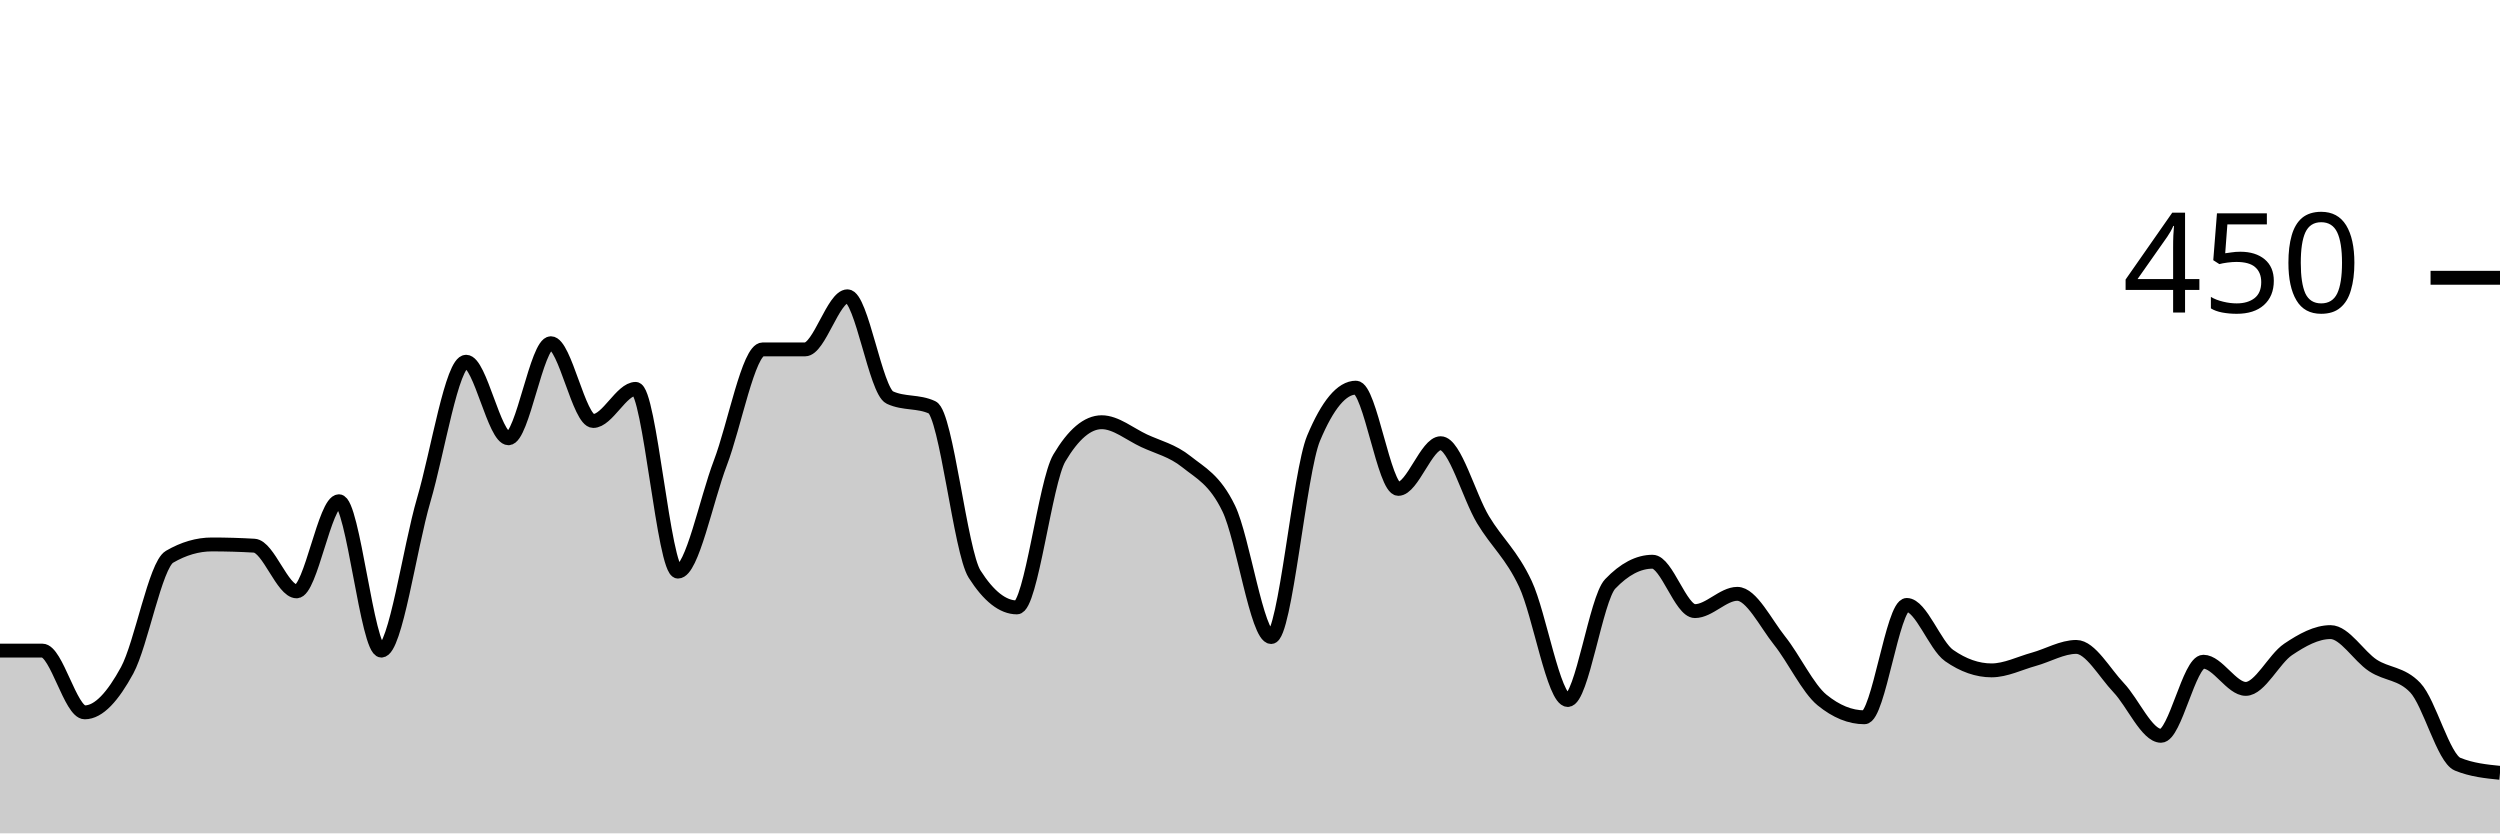
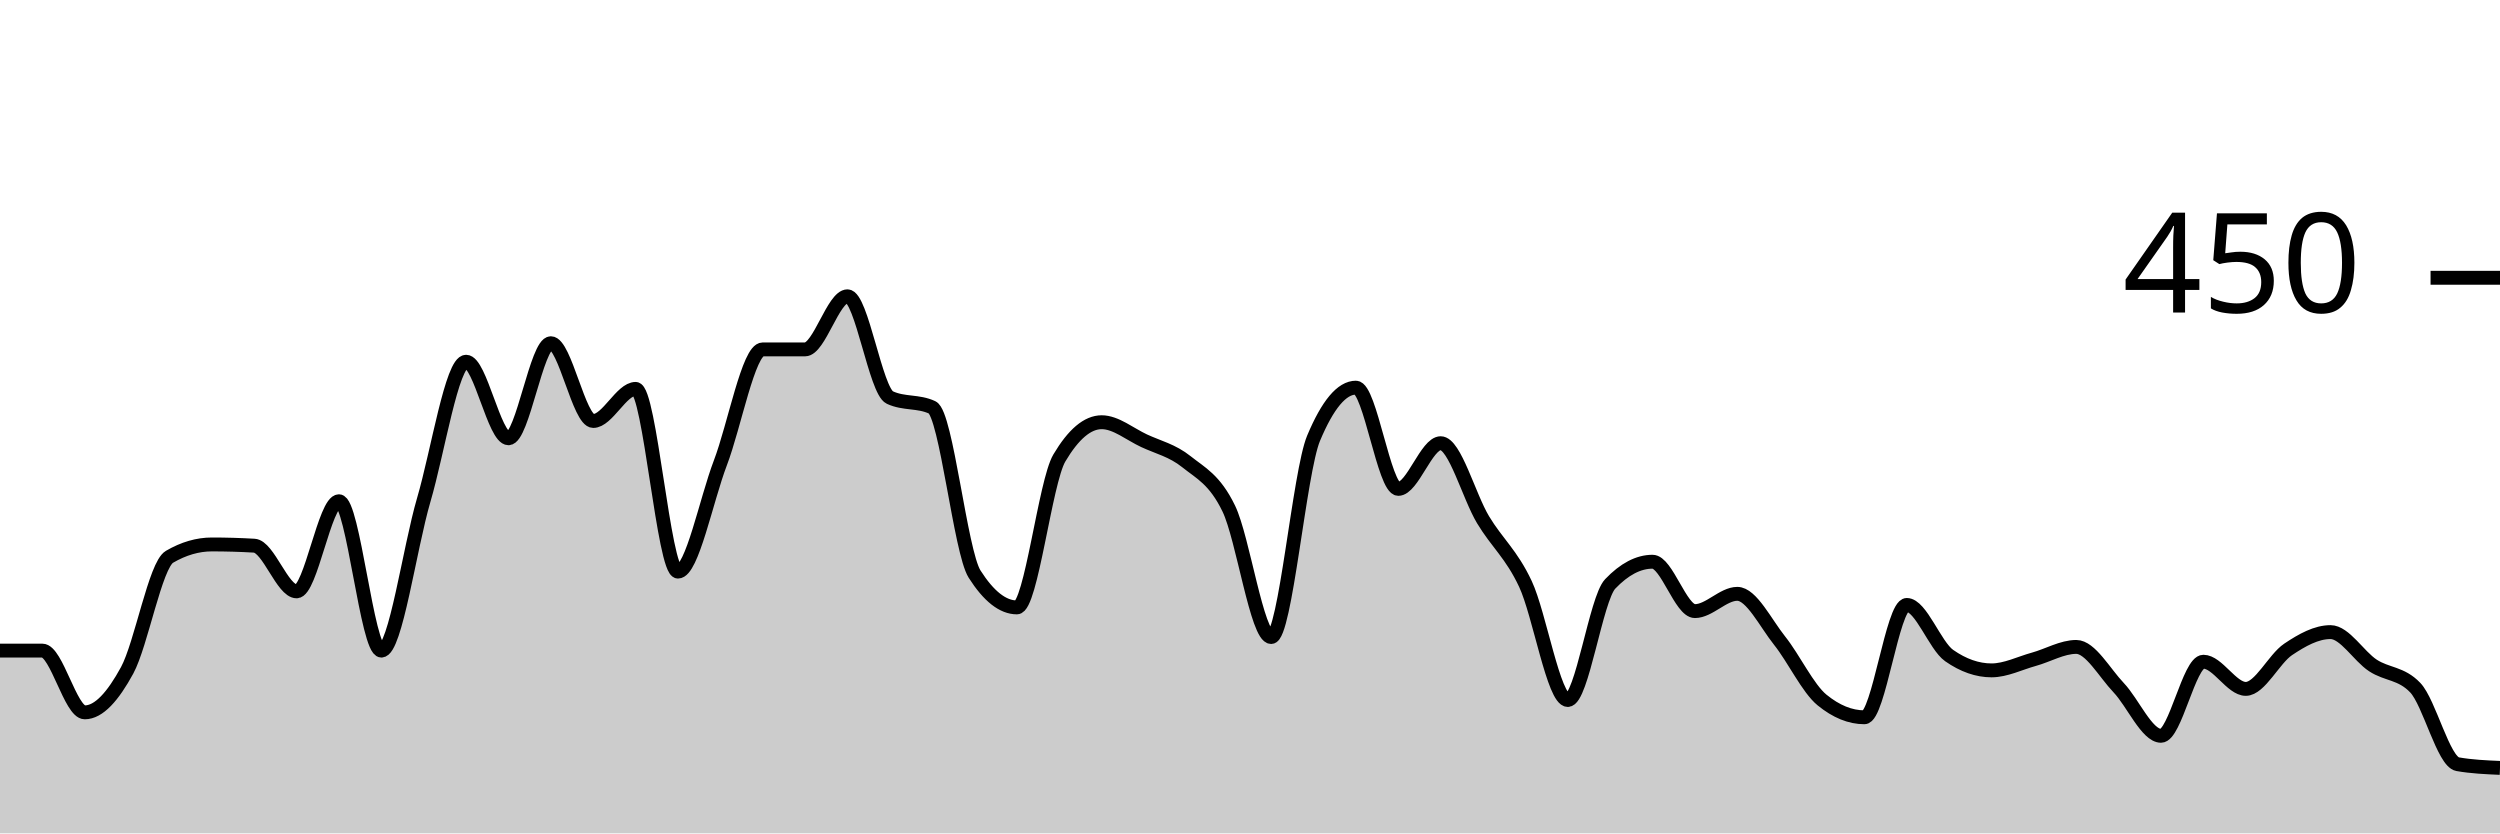
<svg xmlns="http://www.w3.org/2000/svg" viewBox="0 0 180 60">
  <g transform="translate(0,20)">
-     <path class="area" fill="rgba(0, 0, 0, 0.2)" d="M0,26.844C1.017,26.844,2.034,26.844,3.051,26.844C4.068,26.844,5.085,31.289,6.102,31.289C7.119,31.289,8.136,30.133,9.153,28.267C10.169,26.4,11.186,20.681,12.203,20.089C13.22,19.496,14.237,19.2,15.254,19.2C16.271,19.2,17.288,19.23,18.305,19.289C19.322,19.348,20.339,22.578,21.356,22.578C22.373,22.578,23.39,16.089,24.407,16.089C25.424,16.089,26.441,26.844,27.458,26.844C28.475,26.844,29.492,19.467,30.508,16C31.525,12.533,32.542,6.044,33.559,6.044C34.576,6.044,35.593,11.556,36.61,11.556C37.627,11.556,38.644,4.711,39.661,4.711C40.678,4.711,41.695,10.311,42.712,10.311C43.729,10.311,44.746,8,45.763,8C46.78,8,47.797,21.156,48.814,21.156C49.831,21.156,50.847,16,51.864,13.333C52.881,10.667,53.898,5.156,54.915,5.156C55.932,5.156,56.949,5.156,57.966,5.156C58.983,5.156,60,1.333,61.017,1.333C62.034,1.333,63.051,8.148,64.068,8.622C65.085,9.096,66.102,8.859,67.119,9.333C68.136,9.807,69.153,19.733,70.169,21.333C71.186,22.933,72.203,23.733,73.22,23.733C74.237,23.733,75.254,14.696,76.271,12.978C77.288,11.259,78.305,10.4,79.322,10.4C80.339,10.4,81.356,11.259,82.373,11.733C83.39,12.207,84.407,12.43,85.424,13.244C86.441,14.059,87.458,14.519,88.475,16.622C89.492,18.726,90.508,25.867,91.525,25.867C92.542,25.867,93.559,13.985,94.576,11.556C95.593,9.126,96.61,7.911,97.627,7.911C98.644,7.911,99.661,15.2,100.678,15.2C101.695,15.2,102.712,11.911,103.729,11.911C104.746,11.911,105.763,15.733,106.78,17.422C107.797,19.111,108.814,19.881,109.831,22.044C110.847,24.207,111.864,30.4,112.881,30.4C113.898,30.4,114.915,23.111,115.932,22.044C116.949,20.978,117.966,20.444,118.983,20.444C120,20.444,121.017,24,122.034,24C123.051,24,124.068,22.756,125.085,22.756C126.102,22.756,127.119,24.859,128.136,26.133C129.153,27.407,130.169,29.57,131.186,30.4C132.203,31.23,133.22,31.644,134.237,31.644C135.254,31.644,136.271,23.556,137.288,23.556C138.305,23.556,139.322,26.489,140.339,27.2C141.356,27.911,142.373,28.267,143.39,28.267C144.407,28.267,145.424,27.748,146.441,27.467C147.458,27.185,148.475,26.578,149.492,26.578C150.508,26.578,151.525,28.444,152.542,29.511C153.559,30.578,154.576,32.978,155.593,32.978C156.61,32.978,157.627,27.644,158.644,27.644C159.661,27.644,160.678,29.6,161.695,29.6C162.712,29.6,163.729,27.437,164.746,26.756C165.763,26.074,166.78,25.511,167.797,25.511C168.814,25.511,169.831,27.244,170.847,27.911C171.864,28.578,172.881,28.444,173.898,29.511C174.915,30.578,175.932,34.607,176.949,35.022C177.966,35.437,178.983,35.541,180,35.644L180,40C178.983,40,177.966,40,176.949,40C175.932,40,174.915,40,173.898,40C172.881,40,171.864,40,170.847,40C169.831,40,168.814,40,167.797,40C166.78,40,165.763,40,164.746,40C163.729,40,162.712,40,161.695,40C160.678,40,159.661,40,158.644,40C157.627,40,156.61,40,155.593,40C154.576,40,153.559,40,152.542,40C151.525,40,150.508,40,149.492,40C148.475,40,147.458,40,146.441,40C145.424,40,144.407,40,143.39,40C142.373,40,141.356,40,140.339,40C139.322,40,138.305,40,137.288,40C136.271,40,135.254,40,134.237,40C133.22,40,132.203,40,131.186,40C130.169,40,129.153,40,128.136,40C127.119,40,126.102,40,125.085,40C124.068,40,123.051,40,122.034,40C121.017,40,120,40,118.983,40C117.966,40,116.949,40,115.932,40C114.915,40,113.898,40,112.881,40C111.864,40,110.847,40,109.831,40C108.814,40,107.797,40,106.78,40C105.763,40,104.746,40,103.729,40C102.712,40,101.695,40,100.678,40C99.661,40,98.644,40,97.627,40C96.61,40,95.593,40,94.576,40C93.559,40,92.542,40,91.525,40C90.508,40,89.492,40,88.475,40C87.458,40,86.441,40,85.424,40C84.407,40,83.39,40,82.373,40C81.356,40,80.339,40,79.322,40C78.305,40,77.288,40,76.271,40C75.254,40,74.237,40,73.22,40C72.203,40,71.186,40,70.169,40C69.153,40,68.136,40,67.119,40C66.102,40,65.085,40,64.068,40C63.051,40,62.034,40,61.017,40C60,40,58.983,40,57.966,40C56.949,40,55.932,40,54.915,40C53.898,40,52.881,40,51.864,40C50.847,40,49.831,40,48.814,40C47.797,40,46.78,40,45.763,40C44.746,40,43.729,40,42.712,40C41.695,40,40.678,40,39.661,40C38.644,40,37.627,40,36.61,40C35.593,40,34.576,40,33.559,40C32.542,40,31.525,40,30.508,40C29.492,40,28.475,40,27.458,40C26.441,40,25.424,40,24.407,40C23.39,40,22.373,40,21.356,40C20.339,40,19.322,40,18.305,40C17.288,40,16.271,40,15.254,40C14.237,40,13.22,40,12.203,40C11.186,40,10.169,40,9.153,40C8.136,40,7.119,40,6.102,40C5.085,40,4.068,40,3.051,40C2.034,40,1.017,40,0,40Z" />
-     <path class="line" stroke="black" fill="none" d="M0,26.844C1.017,26.844,2.034,26.844,3.051,26.844C4.068,26.844,5.085,31.289,6.102,31.289C7.119,31.289,8.136,30.133,9.153,28.267C10.169,26.4,11.186,20.681,12.203,20.089C13.22,19.496,14.237,19.2,15.254,19.2C16.271,19.2,17.288,19.23,18.305,19.289C19.322,19.348,20.339,22.578,21.356,22.578C22.373,22.578,23.39,16.089,24.407,16.089C25.424,16.089,26.441,26.844,27.458,26.844C28.475,26.844,29.492,19.467,30.508,16C31.525,12.533,32.542,6.044,33.559,6.044C34.576,6.044,35.593,11.556,36.61,11.556C37.627,11.556,38.644,4.711,39.661,4.711C40.678,4.711,41.695,10.311,42.712,10.311C43.729,10.311,44.746,8,45.763,8C46.78,8,47.797,21.156,48.814,21.156C49.831,21.156,50.847,16,51.864,13.333C52.881,10.667,53.898,5.156,54.915,5.156C55.932,5.156,56.949,5.156,57.966,5.156C58.983,5.156,60,1.333,61.017,1.333C62.034,1.333,63.051,8.148,64.068,8.622C65.085,9.096,66.102,8.859,67.119,9.333C68.136,9.807,69.153,19.733,70.169,21.333C71.186,22.933,72.203,23.733,73.22,23.733C74.237,23.733,75.254,14.696,76.271,12.978C77.288,11.259,78.305,10.4,79.322,10.4C80.339,10.4,81.356,11.259,82.373,11.733C83.39,12.207,84.407,12.43,85.424,13.244C86.441,14.059,87.458,14.519,88.475,16.622C89.492,18.726,90.508,25.867,91.525,25.867C92.542,25.867,93.559,13.985,94.576,11.556C95.593,9.126,96.61,7.911,97.627,7.911C98.644,7.911,99.661,15.2,100.678,15.2C101.695,15.2,102.712,11.911,103.729,11.911C104.746,11.911,105.763,15.733,106.78,17.422C107.797,19.111,108.814,19.881,109.831,22.044C110.847,24.207,111.864,30.4,112.881,30.4C113.898,30.4,114.915,23.111,115.932,22.044C116.949,20.978,117.966,20.444,118.983,20.444C120,20.444,121.017,24,122.034,24C123.051,24,124.068,22.756,125.085,22.756C126.102,22.756,127.119,24.859,128.136,26.133C129.153,27.407,130.169,29.57,131.186,30.4C132.203,31.23,133.22,31.644,134.237,31.644C135.254,31.644,136.271,23.556,137.288,23.556C138.305,23.556,139.322,26.489,140.339,27.2C141.356,27.911,142.373,28.267,143.39,28.267C144.407,28.267,145.424,27.748,146.441,27.467C147.458,27.185,148.475,26.578,149.492,26.578C150.508,26.578,151.525,28.444,152.542,29.511C153.559,30.578,154.576,32.978,155.593,32.978C156.61,32.978,157.627,27.644,158.644,27.644C159.661,27.644,160.678,29.6,161.695,29.6C162.712,29.6,163.729,27.437,164.746,26.756C165.763,26.074,166.78,25.511,167.797,25.511C168.814,25.511,169.831,27.244,170.847,27.911C171.864,28.578,172.881,28.444,173.898,29.511C174.915,30.578,175.932,34.607,176.949,35.022C177.966,35.437,178.983,35.541,180,35.644" />
+     <path class="area" fill="rgba(0, 0, 0, 0.2)" d="M0,26.844C1.017,26.844,2.034,26.844,3.051,26.844C4.068,26.844,5.085,31.289,6.102,31.289C7.119,31.289,8.136,30.133,9.153,28.267C10.169,26.4,11.186,20.681,12.203,20.089C13.22,19.496,14.237,19.2,15.254,19.2C16.271,19.2,17.288,19.23,18.305,19.289C19.322,19.348,20.339,22.578,21.356,22.578C22.373,22.578,23.39,16.089,24.407,16.089C25.424,16.089,26.441,26.844,27.458,26.844C28.475,26.844,29.492,19.467,30.508,16C31.525,12.533,32.542,6.044,33.559,6.044C34.576,6.044,35.593,11.556,36.61,11.556C37.627,11.556,38.644,4.711,39.661,4.711C40.678,4.711,41.695,10.311,42.712,10.311C43.729,10.311,44.746,8,45.763,8C46.78,8,47.797,21.156,48.814,21.156C49.831,21.156,50.847,16,51.864,13.333C52.881,10.667,53.898,5.156,54.915,5.156C55.932,5.156,56.949,5.156,57.966,5.156C58.983,5.156,60,1.333,61.017,1.333C62.034,1.333,63.051,8.148,64.068,8.622C65.085,9.096,66.102,8.859,67.119,9.333C68.136,9.807,69.153,19.733,70.169,21.333C71.186,22.933,72.203,23.733,73.22,23.733C74.237,23.733,75.254,14.696,76.271,12.978C77.288,11.259,78.305,10.4,79.322,10.4C80.339,10.4,81.356,11.259,82.373,11.733C83.39,12.207,84.407,12.43,85.424,13.244C86.441,14.059,87.458,14.519,88.475,16.622C89.492,18.726,90.508,25.867,91.525,25.867C92.542,25.867,93.559,13.985,94.576,11.556C95.593,9.126,96.61,7.911,97.627,7.911C98.644,7.911,99.661,15.2,100.678,15.2C101.695,15.2,102.712,11.911,103.729,11.911C104.746,11.911,105.763,15.733,106.78,17.422C107.797,19.111,108.814,19.881,109.831,22.044C110.847,24.207,111.864,30.4,112.881,30.4C113.898,30.4,114.915,23.111,115.932,22.044C116.949,20.978,117.966,20.444,118.983,20.444C120,20.444,121.017,24,122.034,24C123.051,24,124.068,22.756,125.085,22.756C126.102,22.756,127.119,24.859,128.136,26.133C129.153,27.407,130.169,29.57,131.186,30.4C132.203,31.23,133.22,31.644,134.237,31.644C135.254,31.644,136.271,23.556,137.288,23.556C138.305,23.556,139.322,26.489,140.339,27.2C141.356,27.911,142.373,28.267,143.39,28.267C144.407,28.267,145.424,27.748,146.441,27.467C147.458,27.185,148.475,26.578,149.492,26.578C150.508,26.578,151.525,28.444,152.542,29.511C153.559,30.578,154.576,32.978,155.593,32.978C156.61,32.978,157.627,27.644,158.644,27.644C159.661,27.644,160.678,29.6,161.695,29.6C162.712,29.6,163.729,27.437,164.746,26.756C165.763,26.074,166.78,25.511,167.797,25.511C168.814,25.511,169.831,27.244,170.847,27.911C171.864,28.578,172.881,28.444,173.898,29.511C174.915,30.578,175.932,34.844,176.949,35.022C177.966,35.2,178.983,35.244,180,35.289L180,40C178.983,40,177.966,40,176.949,40C175.932,40,174.915,40,173.898,40C172.881,40,171.864,40,170.847,40C169.831,40,168.814,40,167.797,40C166.78,40,165.763,40,164.746,40C163.729,40,162.712,40,161.695,40C160.678,40,159.661,40,158.644,40C157.627,40,156.61,40,155.593,40C154.576,40,153.559,40,152.542,40C151.525,40,150.508,40,149.492,40C148.475,40,147.458,40,146.441,40C145.424,40,144.407,40,143.39,40C142.373,40,141.356,40,140.339,40C139.322,40,138.305,40,137.288,40C136.271,40,135.254,40,134.237,40C133.22,40,132.203,40,131.186,40C130.169,40,129.153,40,128.136,40C127.119,40,126.102,40,125.085,40C124.068,40,123.051,40,122.034,40C121.017,40,120,40,118.983,40C117.966,40,116.949,40,115.932,40C114.915,40,113.898,40,112.881,40C111.864,40,110.847,40,109.831,40C108.814,40,107.797,40,106.78,40C105.763,40,104.746,40,103.729,40C102.712,40,101.695,40,100.678,40C99.661,40,98.644,40,97.627,40C96.61,40,95.593,40,94.576,40C93.559,40,92.542,40,91.525,40C90.508,40,89.492,40,88.475,40C87.458,40,86.441,40,85.424,40C84.407,40,83.39,40,82.373,40C81.356,40,80.339,40,79.322,40C78.305,40,77.288,40,76.271,40C75.254,40,74.237,40,73.22,40C72.203,40,71.186,40,70.169,40C69.153,40,68.136,40,67.119,40C66.102,40,65.085,40,64.068,40C63.051,40,62.034,40,61.017,40C60,40,58.983,40,57.966,40C56.949,40,55.932,40,54.915,40C53.898,40,52.881,40,51.864,40C50.847,40,49.831,40,48.814,40C47.797,40,46.78,40,45.763,40C44.746,40,43.729,40,42.712,40C41.695,40,40.678,40,39.661,40C38.644,40,37.627,40,36.61,40C35.593,40,34.576,40,33.559,40C32.542,40,31.525,40,30.508,40C29.492,40,28.475,40,27.458,40C26.441,40,25.424,40,24.407,40C23.39,40,22.373,40,21.356,40C20.339,40,19.322,40,18.305,40C17.288,40,16.271,40,15.254,40C14.237,40,13.22,40,12.203,40C11.186,40,10.169,40,9.153,40C8.136,40,7.119,40,6.102,40C5.085,40,4.068,40,3.051,40C2.034,40,1.017,40,0,40Z" />
+     <path class="line" stroke="black" fill="none" d="M0,26.844C1.017,26.844,2.034,26.844,3.051,26.844C4.068,26.844,5.085,31.289,6.102,31.289C7.119,31.289,8.136,30.133,9.153,28.267C10.169,26.4,11.186,20.681,12.203,20.089C13.22,19.496,14.237,19.2,15.254,19.2C16.271,19.2,17.288,19.23,18.305,19.289C19.322,19.348,20.339,22.578,21.356,22.578C22.373,22.578,23.39,16.089,24.407,16.089C25.424,16.089,26.441,26.844,27.458,26.844C28.475,26.844,29.492,19.467,30.508,16C31.525,12.533,32.542,6.044,33.559,6.044C34.576,6.044,35.593,11.556,36.61,11.556C37.627,11.556,38.644,4.711,39.661,4.711C40.678,4.711,41.695,10.311,42.712,10.311C43.729,10.311,44.746,8,45.763,8C46.78,8,47.797,21.156,48.814,21.156C49.831,21.156,50.847,16,51.864,13.333C52.881,10.667,53.898,5.156,54.915,5.156C55.932,5.156,56.949,5.156,57.966,5.156C58.983,5.156,60,1.333,61.017,1.333C62.034,1.333,63.051,8.148,64.068,8.622C65.085,9.096,66.102,8.859,67.119,9.333C68.136,9.807,69.153,19.733,70.169,21.333C71.186,22.933,72.203,23.733,73.22,23.733C74.237,23.733,75.254,14.696,76.271,12.978C77.288,11.259,78.305,10.4,79.322,10.4C80.339,10.4,81.356,11.259,82.373,11.733C83.39,12.207,84.407,12.43,85.424,13.244C86.441,14.059,87.458,14.519,88.475,16.622C89.492,18.726,90.508,25.867,91.525,25.867C92.542,25.867,93.559,13.985,94.576,11.556C95.593,9.126,96.61,7.911,97.627,7.911C98.644,7.911,99.661,15.2,100.678,15.2C101.695,15.2,102.712,11.911,103.729,11.911C104.746,11.911,105.763,15.733,106.78,17.422C107.797,19.111,108.814,19.881,109.831,22.044C110.847,24.207,111.864,30.4,112.881,30.4C113.898,30.4,114.915,23.111,115.932,22.044C116.949,20.978,117.966,20.444,118.983,20.444C120,20.444,121.017,24,122.034,24C123.051,24,124.068,22.756,125.085,22.756C126.102,22.756,127.119,24.859,128.136,26.133C129.153,27.407,130.169,29.57,131.186,30.4C132.203,31.23,133.22,31.644,134.237,31.644C135.254,31.644,136.271,23.556,137.288,23.556C138.305,23.556,139.322,26.489,140.339,27.2C141.356,27.911,142.373,28.267,143.39,28.267C144.407,28.267,145.424,27.748,146.441,27.467C147.458,27.185,148.475,26.578,149.492,26.578C150.508,26.578,151.525,28.444,152.542,29.511C153.559,30.578,154.576,32.978,155.593,32.978C156.61,32.978,157.627,27.644,158.644,27.644C159.661,27.644,160.678,29.6,161.695,29.6C162.712,29.6,163.729,27.437,164.746,26.756C165.763,26.074,166.78,25.511,167.797,25.511C168.814,25.511,169.831,27.244,170.847,27.911C171.864,28.578,172.881,28.444,173.898,29.511C174.915,30.578,175.932,34.844,176.949,35.022C177.966,35.2,178.983,35.244,180,35.289" />
    <path class="axis-ceiling" stroke-width="1" stroke="black" fill="none" d="M175,0L180,0" />
    <text class="axis-ceiling-label" font-family="sans-serif" text-anchor="end" font-size="10px" x="170" y="2.5">450</text>
  </g>
</svg>
